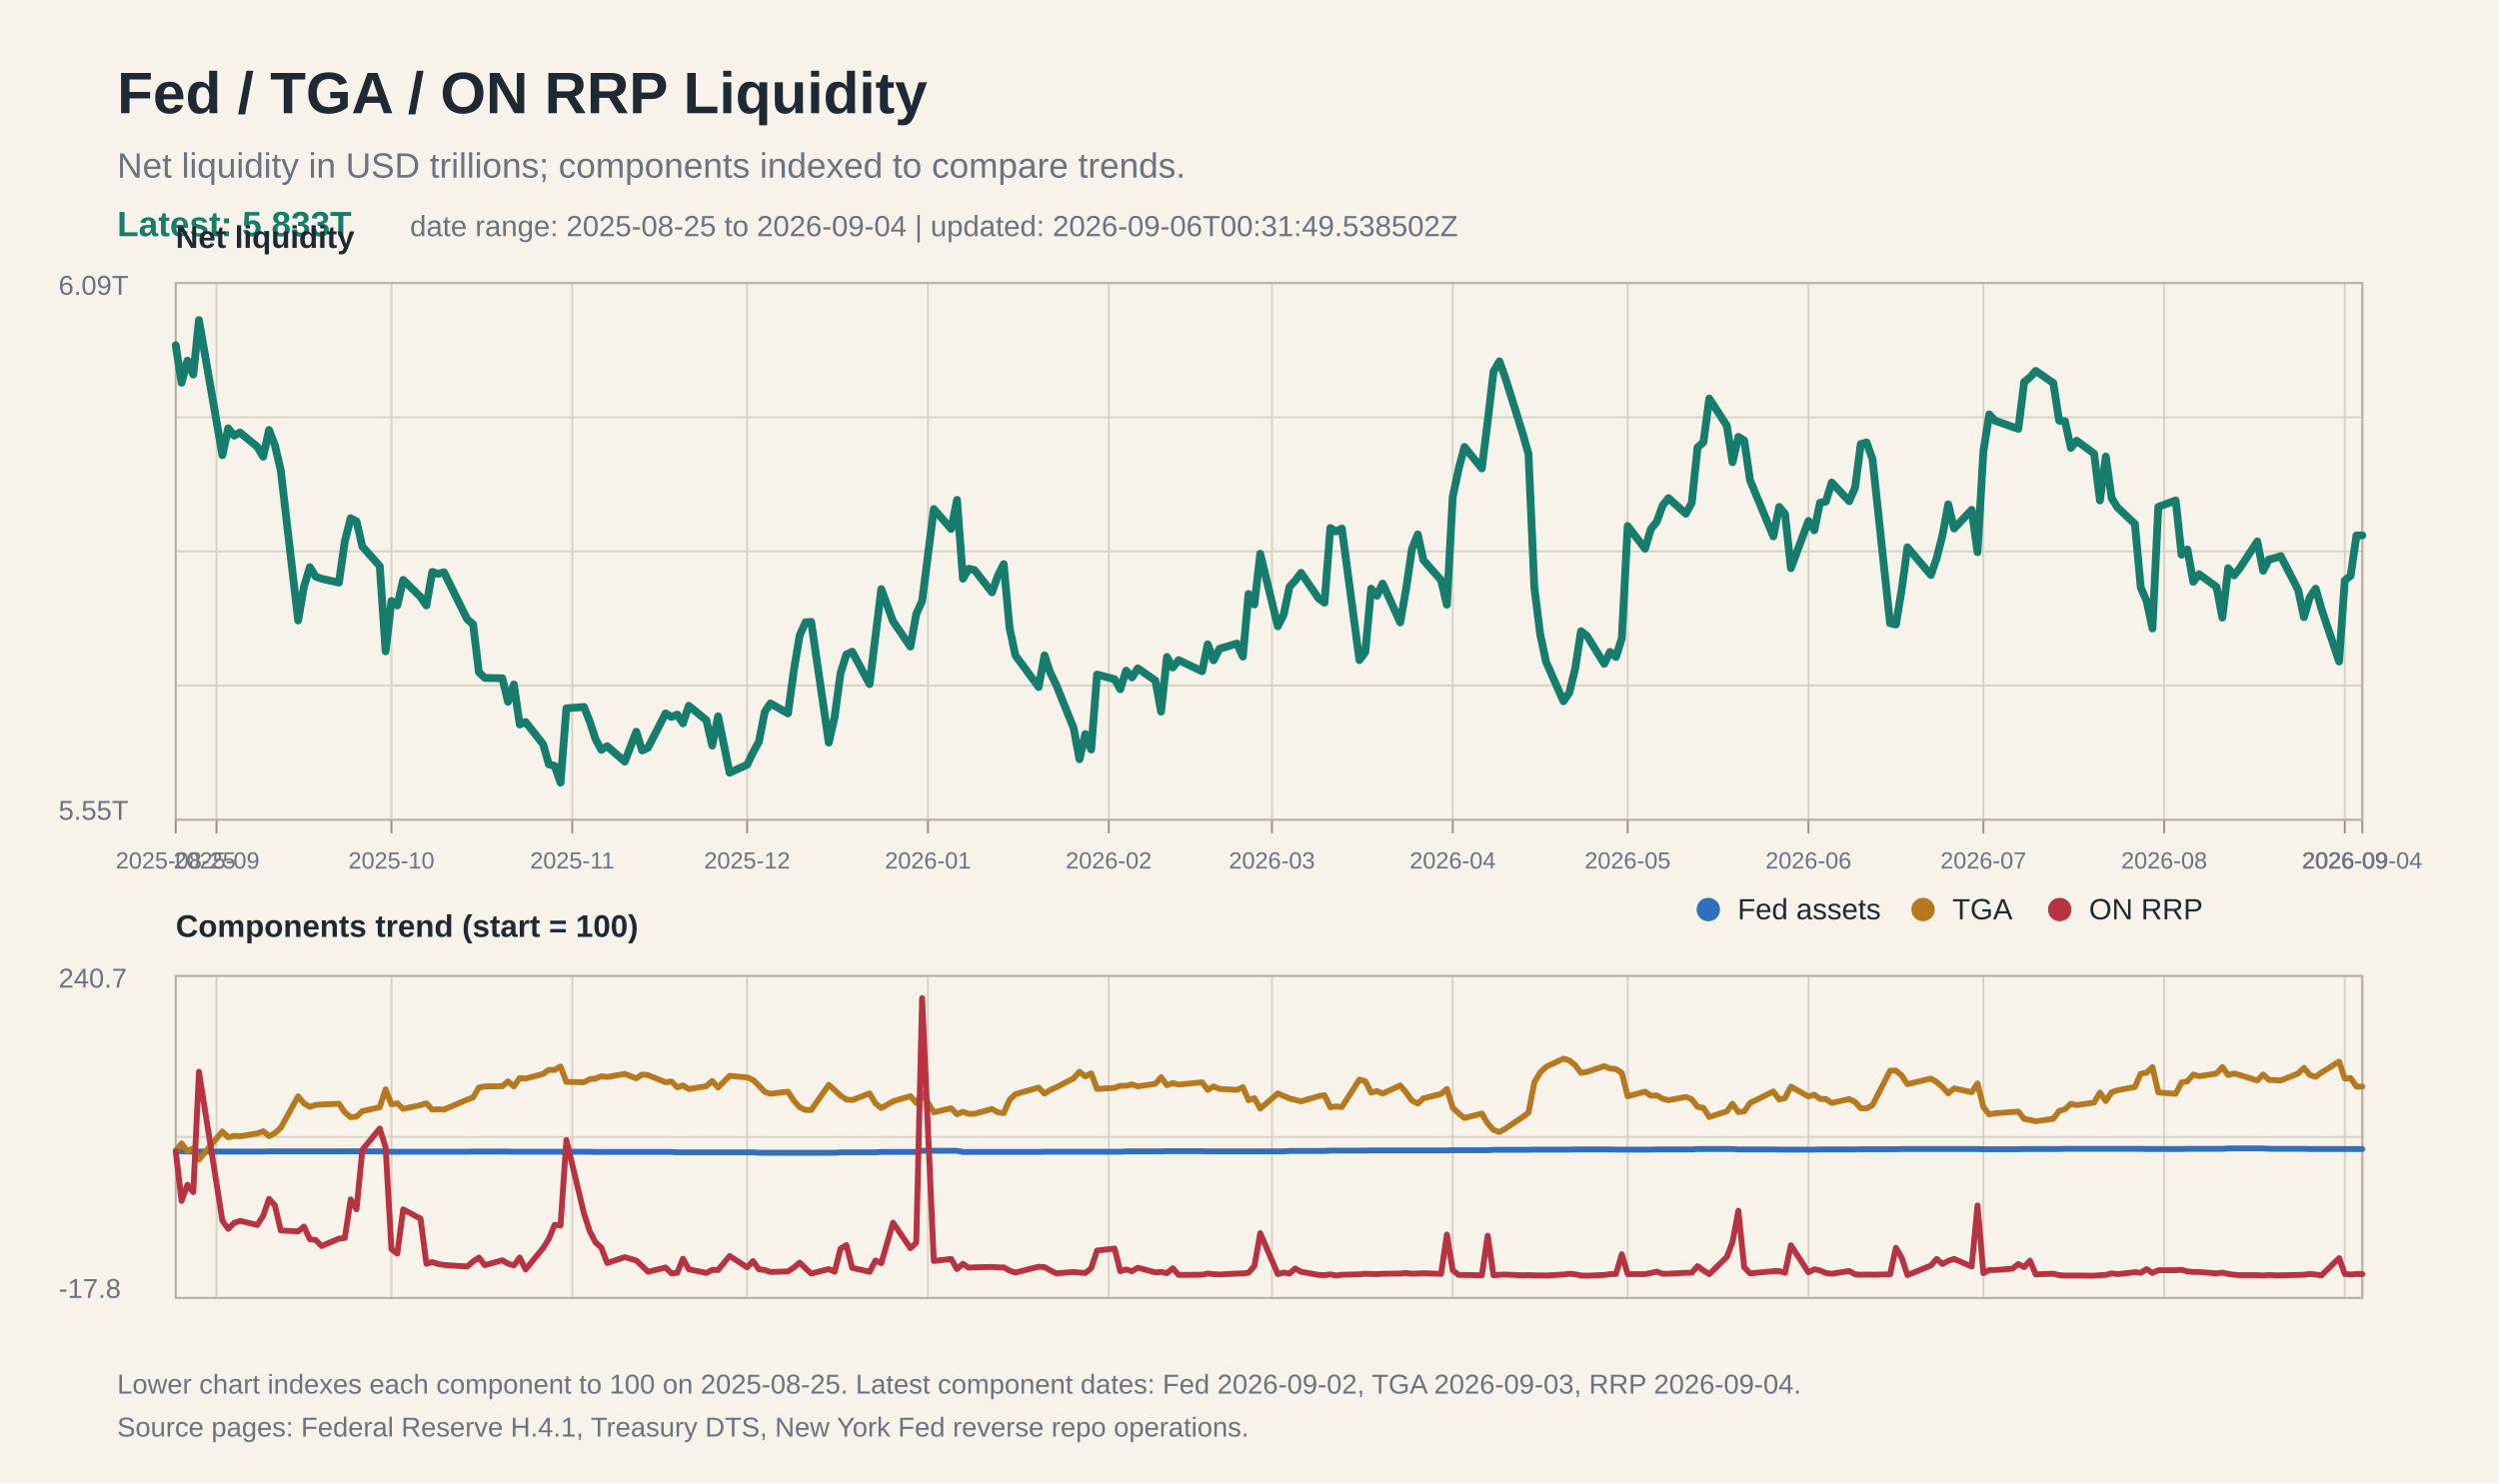
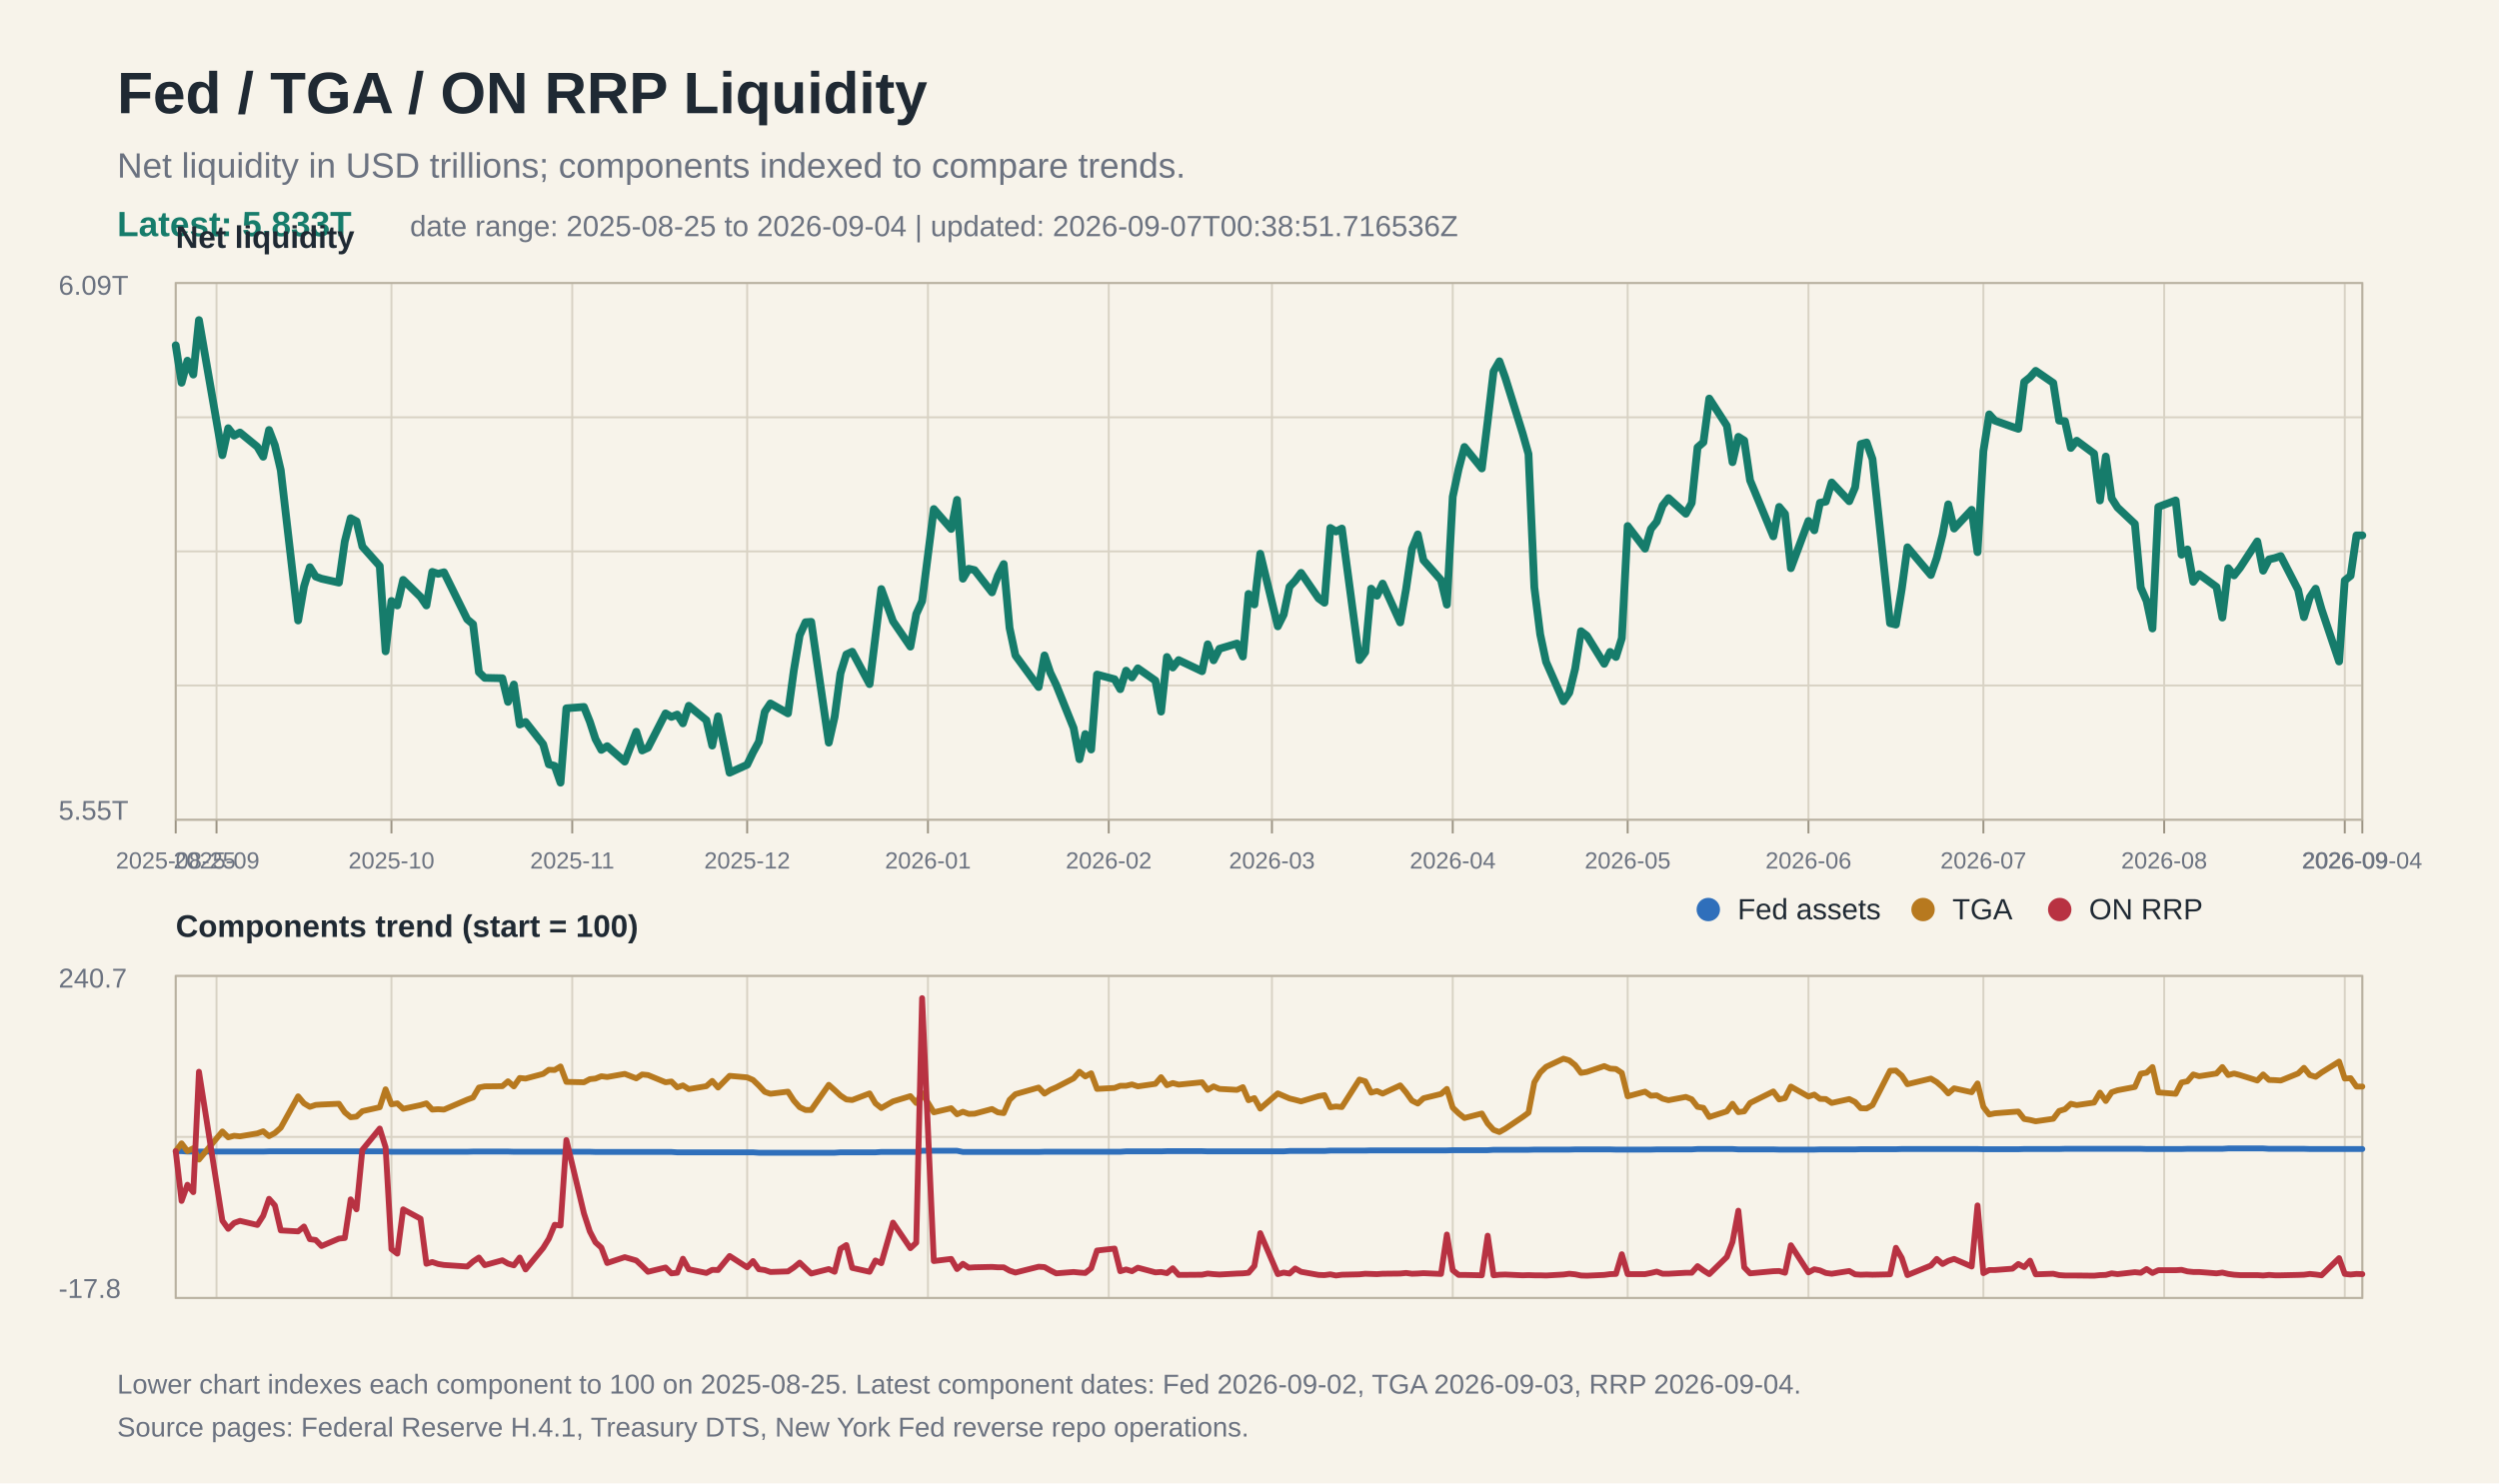
<svg xmlns="http://www.w3.org/2000/svg" width="1280" height="760" viewBox="0 0 1280 760">
  <rect width="100%" height="100%" fill="#f7f3ea" />
  <text x="60" y="58" font-family="Arial, Helvetica, sans-serif" font-size="30" font-weight="700" fill="#1f2933">Fed / TGA / ON RRP Liquidity</text>
  <text x="60" y="91" font-family="Arial, Helvetica, sans-serif" font-size="18" fill="#6b7280">Net liquidity in USD trillions; components indexed to compare trends.</text>
  <text x="60" y="121" font-family="Arial, Helvetica, sans-serif" font-size="18" fill="#167c6b" font-weight="700">Latest: 5.833T</text>
-   <text x="210" y="121" font-family="Arial, Helvetica, sans-serif" font-size="15" fill="#6b7280">date range: 2025-08-25 to 2026-09-04 | updated: 2026-09-06T00:31:49.538502Z</text>
+   <text x="210" y="121" font-family="Arial, Helvetica, sans-serif" font-size="15" fill="#6b7280">date range: 2025-08-25 to 2026-09-04 | updated: 2026-09-07T00:38:51.716536Z</text>
  <line x1="90" y1="145.0" x2="1210" y2="145.0" stroke="#d8d2c4" stroke-width="1" />
  <line x1="90" y1="213.8" x2="1210" y2="213.8" stroke="#d8d2c4" stroke-width="1" />
  <line x1="90" y1="282.5" x2="1210" y2="282.5" stroke="#d8d2c4" stroke-width="1" />
  <line x1="90" y1="351.2" x2="1210" y2="351.2" stroke="#d8d2c4" stroke-width="1" />
  <line x1="90" y1="420.0" x2="1210" y2="420.0" stroke="#d8d2c4" stroke-width="1" />
  <line x1="90" y1="500.0" x2="1210" y2="500.0" stroke="#d8d2c4" stroke-width="1" />
  <line x1="90" y1="582.5" x2="1210" y2="582.5" stroke="#d8d2c4" stroke-width="1" />
  <line x1="90" y1="665.0" x2="1210" y2="665.0" stroke="#d8d2c4" stroke-width="1" />
  <line x1="90.0" y1="145" x2="90.0" y2="420" stroke="#d8d2c4" stroke-width="1" />
  <line x1="90.0" y1="500" x2="90.0" y2="665" stroke="#d8d2c4" stroke-width="1" />
  <line x1="90.0" y1="420" x2="90.0" y2="427" stroke="#9b9383" stroke-width="1" />
  <text x="90.0" y="445" font-family="Arial, Helvetica, sans-serif" font-size="12" fill="#6b7280" text-anchor="middle">2025-08-25</text>
  <line x1="110.9" y1="145" x2="110.9" y2="420" stroke="#d8d2c4" stroke-width="1" />
  <line x1="110.9" y1="500" x2="110.9" y2="665" stroke="#d8d2c4" stroke-width="1" />
  <line x1="110.9" y1="420" x2="110.9" y2="427" stroke="#9b9383" stroke-width="1" />
  <text x="110.9" y="445" font-family="Arial, Helvetica, sans-serif" font-size="12" fill="#6b7280" text-anchor="middle">2025-09</text>
  <line x1="200.5" y1="145" x2="200.5" y2="420" stroke="#d8d2c4" stroke-width="1" />
  <line x1="200.5" y1="500" x2="200.5" y2="665" stroke="#d8d2c4" stroke-width="1" />
  <line x1="200.5" y1="420" x2="200.5" y2="427" stroke="#9b9383" stroke-width="1" />
  <text x="200.5" y="445" font-family="Arial, Helvetica, sans-serif" font-size="12" fill="#6b7280" text-anchor="middle">2025-10</text>
  <line x1="293.1" y1="145" x2="293.1" y2="420" stroke="#d8d2c4" stroke-width="1" />
  <line x1="293.1" y1="500" x2="293.1" y2="665" stroke="#d8d2c4" stroke-width="1" />
  <line x1="293.1" y1="420" x2="293.1" y2="427" stroke="#9b9383" stroke-width="1" />
  <text x="293.1" y="445" font-family="Arial, Helvetica, sans-serif" font-size="12" fill="#6b7280" text-anchor="middle">2025-11</text>
  <line x1="382.7" y1="145" x2="382.7" y2="420" stroke="#d8d2c4" stroke-width="1" />
  <line x1="382.7" y1="500" x2="382.7" y2="665" stroke="#d8d2c4" stroke-width="1" />
  <line x1="382.7" y1="420" x2="382.7" y2="427" stroke="#9b9383" stroke-width="1" />
  <text x="382.7" y="445" font-family="Arial, Helvetica, sans-serif" font-size="12" fill="#6b7280" text-anchor="middle">2025-12</text>
  <line x1="475.3" y1="145" x2="475.3" y2="420" stroke="#d8d2c4" stroke-width="1" />
  <line x1="475.3" y1="500" x2="475.3" y2="665" stroke="#d8d2c4" stroke-width="1" />
  <line x1="475.3" y1="420" x2="475.3" y2="427" stroke="#9b9383" stroke-width="1" />
  <text x="475.3" y="445" font-family="Arial, Helvetica, sans-serif" font-size="12" fill="#6b7280" text-anchor="middle">2026-01</text>
  <line x1="567.9" y1="145" x2="567.9" y2="420" stroke="#d8d2c4" stroke-width="1" />
  <line x1="567.9" y1="500" x2="567.9" y2="665" stroke="#d8d2c4" stroke-width="1" />
  <line x1="567.9" y1="420" x2="567.9" y2="427" stroke="#9b9383" stroke-width="1" />
  <text x="567.9" y="445" font-family="Arial, Helvetica, sans-serif" font-size="12" fill="#6b7280" text-anchor="middle">2026-02</text>
  <line x1="651.5" y1="145" x2="651.5" y2="420" stroke="#d8d2c4" stroke-width="1" />
  <line x1="651.5" y1="500" x2="651.5" y2="665" stroke="#d8d2c4" stroke-width="1" />
  <line x1="651.5" y1="420" x2="651.5" y2="427" stroke="#9b9383" stroke-width="1" />
  <text x="651.5" y="445" font-family="Arial, Helvetica, sans-serif" font-size="12" fill="#6b7280" text-anchor="middle">2026-03</text>
  <line x1="744.1" y1="145" x2="744.1" y2="420" stroke="#d8d2c4" stroke-width="1" />
  <line x1="744.1" y1="500" x2="744.1" y2="665" stroke="#d8d2c4" stroke-width="1" />
  <line x1="744.1" y1="420" x2="744.1" y2="427" stroke="#9b9383" stroke-width="1" />
  <text x="744.1" y="445" font-family="Arial, Helvetica, sans-serif" font-size="12" fill="#6b7280" text-anchor="middle">2026-04</text>
  <line x1="833.7" y1="145" x2="833.7" y2="420" stroke="#d8d2c4" stroke-width="1" />
  <line x1="833.7" y1="500" x2="833.7" y2="665" stroke="#d8d2c4" stroke-width="1" />
  <line x1="833.7" y1="420" x2="833.7" y2="427" stroke="#9b9383" stroke-width="1" />
  <text x="833.7" y="445" font-family="Arial, Helvetica, sans-serif" font-size="12" fill="#6b7280" text-anchor="middle">2026-05</text>
  <line x1="926.3" y1="145" x2="926.3" y2="420" stroke="#d8d2c4" stroke-width="1" />
  <line x1="926.3" y1="500" x2="926.3" y2="665" stroke="#d8d2c4" stroke-width="1" />
  <line x1="926.3" y1="420" x2="926.3" y2="427" stroke="#9b9383" stroke-width="1" />
  <text x="926.3" y="445" font-family="Arial, Helvetica, sans-serif" font-size="12" fill="#6b7280" text-anchor="middle">2026-06</text>
  <line x1="1015.9" y1="145" x2="1015.9" y2="420" stroke="#d8d2c4" stroke-width="1" />
  <line x1="1015.9" y1="500" x2="1015.9" y2="665" stroke="#d8d2c4" stroke-width="1" />
  <line x1="1015.9" y1="420" x2="1015.9" y2="427" stroke="#9b9383" stroke-width="1" />
  <text x="1015.9" y="445" font-family="Arial, Helvetica, sans-serif" font-size="12" fill="#6b7280" text-anchor="middle">2026-07</text>
  <line x1="1108.5" y1="145" x2="1108.5" y2="420" stroke="#d8d2c4" stroke-width="1" />
  <line x1="1108.5" y1="500" x2="1108.5" y2="665" stroke="#d8d2c4" stroke-width="1" />
  <line x1="1108.5" y1="420" x2="1108.5" y2="427" stroke="#9b9383" stroke-width="1" />
  <text x="1108.5" y="445" font-family="Arial, Helvetica, sans-serif" font-size="12" fill="#6b7280" text-anchor="middle">2026-08</text>
  <line x1="1201.0" y1="145" x2="1201.0" y2="420" stroke="#d8d2c4" stroke-width="1" />
  <line x1="1201.0" y1="500" x2="1201.0" y2="665" stroke="#d8d2c4" stroke-width="1" />
  <line x1="1201.0" y1="420" x2="1201.0" y2="427" stroke="#9b9383" stroke-width="1" />
  <text x="1201.0" y="445" font-family="Arial, Helvetica, sans-serif" font-size="12" fill="#6b7280" text-anchor="middle">2026-09</text>
  <line x1="1210.0" y1="145" x2="1210.0" y2="420" stroke="#d8d2c4" stroke-width="1" />
  <line x1="1210.0" y1="500" x2="1210.0" y2="665" stroke="#d8d2c4" stroke-width="1" />
  <line x1="1210.0" y1="420" x2="1210.0" y2="427" stroke="#9b9383" stroke-width="1" />
  <text x="1210.0" y="445" font-family="Arial, Helvetica, sans-serif" font-size="12" fill="#6b7280" text-anchor="middle">2026-09-04</text>
  <rect x="90" y="145" width="1120" height="275" fill="none" stroke="#b8b0a0" stroke-width="1" />
  <text x="30" y="151" font-family="Arial, Helvetica, sans-serif" font-size="14" fill="#6b7280">6.09T</text>
  <text x="30" y="420" font-family="Arial, Helvetica, sans-serif" font-size="14" fill="#6b7280">5.55T</text>
  <text x="90" y="127" font-family="Arial, Helvetica, sans-serif" font-size="16" font-weight="700" fill="#1f2933">Net liquidity</text>
  <polyline fill="none" stroke="#167c6b" stroke-width="4" stroke-linejoin="round" stroke-linecap="round" points="90.0,176.9 93.0,196.1 96.0,184.8 99.0,191.9 101.9,164.0 113.9,233.2 116.9,219.4 119.9,223.2 122.9,221.6 131.8,228.9 134.8,234.0 137.8,220.3 140.8,228.1 143.8,240.9 152.7,317.9 155.7,300.5 158.7,290.6 161.7,295.4 164.7,296.5 173.6,298.5 176.6,277.4 179.6,265.5 182.6,267.1 185.6,280.0 194.5,290.0 197.5,333.7 200.5,307.9 203.5,310.2 206.5,297.1 215.4,305.8 218.4,310.2 221.4,293.0 224.4,294.0 227.4,293.2 239.3,317.3 242.3,319.8 245.3,344.4 248.3,347.3 257.3,347.5 260.2,359.6 263.2,350.7 266.2,371.2 269.2,369.9 278.2,381.3 281.1,391.6 284.1,392.4 287.1,401.0 290.1,362.9 299.1,362.2 302.1,369.7 305.0,378.6 308.0,384.2 311.0,382.3 320.0,390.2 325.9,374.9 328.9,384.5 331.9,383.1 340.9,365.5 343.9,367.3 346.9,366.1 349.8,370.6 352.8,361.6 361.8,369.0 364.8,382.0 367.8,367.0 373.7,395.9 382.7,391.8 385.7,385.5 388.7,380.0 391.7,364.7 394.6,360.4 403.6,365.5 406.6,343.5 409.6,325.5 412.6,318.8 415.5,318.6 424.5,380.5 427.5,367.3 430.5,345.0 433.5,335.3 436.5,333.9 445.4,350.5 448.4,326.1 451.4,301.8 457.4,318.3 466.3,331.3 469.3,314.6 472.3,308.0 478.3,260.8 487.2,271.0 490.2,256.1 493.2,296.5 496.2,291.4 499.2,292.1 508.1,303.5 511.1,295.0 514.1,289.0 517.1,321.7 520.1,335.8 532.0,352.0 535.0,335.8 538.0,344.7 541.0,350.9 549.9,373.0 552.9,389.0 555.9,376.1 558.9,384.0 561.9,345.6 570.9,348.0 573.8,353.1 576.8,343.6 579.8,347.1 582.8,342.4 591.8,348.7 594.7,364.6 597.7,336.6 600.7,342.0 603.7,338.2 615.7,343.9 618.6,330.1 621.6,338.3 624.6,332.4 633.6,329.7 636.6,336.4 639.5,304.3 642.5,309.7 645.5,283.7 654.5,320.9 657.5,314.9 660.5,300.6 663.4,297.5 666.4,293.5 675.4,306.6 678.4,308.8 681.4,270.5 684.3,272.3 687.3,270.8 696.3,338.2 699.3,334.1 702.3,301.6 705.3,305.2 708.2,299.0 717.2,318.9 720.2,301.8 723.2,281.2 726.2,273.8 729.1,287.0 738.1,297.2 741.1,309.8 744.1,254.5 747.1,240.4 750.1,229.0 759.0,240.0 762.0,215.8 765.0,190.3 768.0,185.1 771.0,193.5 779.9,222.0 782.9,232.6 785.9,301.0 788.9,325.0 791.9,339.1 800.8,359.3 803.8,354.9 806.8,342.6 809.8,323.4 812.8,325.7 821.7,340.1 824.7,334.0 827.7,336.6 830.7,327.0 833.7,269.5 842.6,281.1 845.6,271.0 848.6,267.3 851.6,259.0 854.6,255.2 863.5,263.2 866.5,257.7 869.5,229.2 872.5,226.6 875.5,204.2 884.5,218.1 887.4,236.8 890.4,223.8 893.4,225.7 896.4,246.1 908.3,274.8 911.3,259.7 914.3,263.3 917.3,291.1 926.3,266.9 929.3,271.7 932.2,257.6 935.2,257.0 938.2,247.2 947.2,256.8 950.2,249.7 953.1,227.5 956.1,226.7 959.1,235.2 968.1,319.3 971.1,320.0 974.1,301.7 977.0,280.4 989.0,294.6 992.0,285.9 995.0,274.0 997.9,258.4 1000.9,270.8 1009.9,261.2 1012.9,282.9 1015.9,231.2 1018.9,212.3 1021.8,215.5 1030.8,218.7 1033.8,219.7 1036.8,195.7 1039.8,193.3 1042.7,190.0 1051.7,196.2 1054.7,215.5 1057.7,215.8 1060.7,229.5 1063.7,225.8 1072.6,232.4 1075.6,256.4 1078.6,233.9 1081.6,255.3 1084.6,260.0 1093.5,268.4 1096.5,301.0 1099.5,307.9 1102.5,322.0 1105.5,259.7 1114.4,256.4 1117.4,284.2 1120.4,281.5 1123.4,298.1 1126.4,294.2 1135.3,300.7 1138.3,316.4 1141.3,291.1 1144.3,294.8 1147.3,291.0 1156.2,277.4 1159.2,292.4 1162.2,286.6 1165.2,285.9 1168.2,284.9 1177.1,302.2 1180.1,316.2 1183.1,306.0 1186.1,301.6 1189.1,312.1 1198.1,338.9 1201.0,297.4 1204.0,295.0 1207.0,274.3 1210.0,274.3" />
  <rect x="90" y="500" width="1120" height="165" fill="none" stroke="#b8b0a0" stroke-width="1" />
  <text x="90" y="480" font-family="Arial, Helvetica, sans-serif" font-size="16" font-weight="700" fill="#1f2933">Components trend (start = 100)</text>
  <polyline fill="none" stroke="#2f6fbb" stroke-width="3" stroke-linejoin="round" stroke-linecap="round" points="90.0,589.8 93.0,589.8 96.0,590.0 99.0,590.0 101.9,590.0 113.9,590.0 116.9,590.0 119.9,590.0 122.9,590.0 131.8,590.0 134.8,590.0 137.8,589.9 140.8,589.9 143.8,589.9 152.7,589.9 155.7,589.9 158.7,589.9 161.7,589.9 164.7,589.9 173.6,589.9 176.6,589.9 179.6,589.9 182.6,589.9 185.6,589.9 194.5,589.9 197.5,589.9 200.5,590.1 203.5,590.1 206.5,590.1 215.4,590.1 218.4,590.1 221.4,590.1 224.4,590.1 227.4,590.1 239.3,590.1 242.3,590.0 245.3,590.0 248.3,590.0 257.3,590.0 260.2,590.0 263.2,590.1 266.2,590.1 269.2,590.1 278.2,590.1 281.1,590.1 284.1,590.1 287.1,590.1 290.1,590.1 299.1,590.1 302.1,590.1 305.0,590.2 308.0,590.2 311.0,590.2 320.0,590.2 325.9,590.2 328.9,590.2 331.9,590.2 340.9,590.2 343.9,590.2 346.9,590.4 349.8,590.4 352.8,590.4 361.8,590.4 364.8,590.4 367.8,590.4 373.7,590.4 382.7,590.4 385.7,590.4 388.7,590.6 391.7,590.6 394.6,590.6 403.6,590.6 406.6,590.6 409.6,590.6 412.6,590.6 415.5,590.6 424.5,590.6 427.5,590.6 430.5,590.4 433.5,590.4 436.5,590.4 445.4,590.4 448.4,590.4 451.4,590.2 457.4,590.2 466.3,590.2 469.3,590.2 472.3,589.6 478.3,589.6 487.2,589.6 490.2,589.6 493.2,590.2 496.2,590.2 499.2,590.2 508.1,590.2 511.1,590.2 514.1,590.2 517.1,590.2 520.1,590.2 532.0,590.2 535.0,590.1 538.0,590.1 541.0,590.1 549.9,590.1 552.9,590.1 555.9,590.1 558.9,590.1 561.9,590.1 570.9,590.1 573.8,590.1 576.8,589.9 579.8,589.9 582.8,589.9 591.8,589.9 594.7,589.9 597.7,589.8 600.7,589.8 603.7,589.8 615.7,589.8 618.6,589.9 621.6,589.9 624.6,589.9 633.6,589.9 636.6,589.9 639.5,589.9 642.5,589.9 645.5,589.9 654.5,589.9 657.5,589.9 660.5,589.7 663.4,589.7 666.4,589.7 675.4,589.7 678.4,589.7 681.4,589.5 684.3,589.5 687.3,589.5 696.3,589.5 699.3,589.5 702.3,589.4 705.3,589.4 708.2,589.4 717.2,589.4 720.2,589.4 723.2,589.4 726.2,589.4 729.1,589.4 738.1,589.4 741.1,589.4 744.1,589.3 747.1,589.3 750.1,589.3 759.0,589.3 762.0,589.3 765.0,589.1 768.0,589.1 771.0,589.1 779.9,589.1 782.9,589.1 785.9,589.0 788.9,589.0 791.9,589.0 800.8,589.0 803.8,589.0 806.8,588.9 809.8,588.9 812.8,588.9 821.7,588.9 824.7,588.9 827.7,589.0 830.7,589.0 833.7,589.0 842.6,589.0 845.6,589.0 848.6,588.9 851.6,588.9 854.6,588.9 863.5,588.9 866.5,588.9 869.5,588.7 872.5,588.7 875.5,588.7 884.5,588.7 887.4,588.7 890.4,588.9 893.4,588.9 896.4,588.9 908.3,588.9 911.3,589.0 914.3,589.0 917.3,589.0 926.3,589.0 929.3,589.0 932.2,588.9 935.2,588.9 938.2,588.9 947.2,588.9 950.2,588.9 953.1,588.8 956.1,588.8 959.1,588.8 968.1,588.8 971.1,588.8 974.1,588.7 977.0,588.7 989.0,588.7 992.0,588.7 995.0,588.7 997.9,588.7 1000.9,588.7 1009.9,588.7 1012.9,588.7 1015.9,588.8 1018.9,588.8 1021.8,588.8 1030.8,588.8 1033.8,588.8 1036.8,588.7 1039.8,588.7 1042.7,588.7 1051.7,588.7 1054.7,588.7 1057.7,588.6 1060.7,588.6 1063.7,588.6 1072.6,588.6 1075.6,588.6 1078.6,588.6 1081.6,588.6 1084.6,588.6 1093.5,588.6 1096.5,588.6 1099.5,588.7 1102.5,588.7 1105.5,588.7 1114.4,588.7 1117.4,588.7 1120.4,588.6 1123.4,588.6 1126.4,588.6 1135.3,588.6 1138.3,588.6 1141.3,588.4 1144.3,588.4 1147.3,588.4 1156.2,588.4 1159.2,588.4 1162.2,588.6 1165.2,588.6 1168.2,588.6 1177.1,588.6 1180.1,588.6 1183.1,588.7 1186.1,588.7 1189.1,588.7 1198.1,588.7 1201.0,588.7 1204.0,588.7 1207.0,588.7 1210.0,588.7" />
  <polyline fill="none" stroke="#b7791f" stroke-width="3" stroke-linejoin="round" stroke-linecap="round" points="90.0,589.8 93.0,585.8 96.0,589.8 99.0,588.3 101.9,594.1 113.9,579.7 116.9,582.7 119.9,581.9 122.9,582.2 131.8,580.7 134.8,579.6 137.8,582.1 140.8,580.5 143.8,577.8 152.7,561.7 155.7,565.3 158.7,567.1 161.7,566.1 164.7,565.9 173.6,565.5 176.6,569.9 179.6,572.4 182.6,572.1 185.6,569.3 194.5,567.3 197.5,558.1 200.5,565.8 203.5,565.3 206.5,568.1 215.4,566.2 218.4,565.3 221.4,568.5 224.4,568.3 227.4,568.5 239.3,563.4 242.3,562.3 245.3,557.2 248.3,556.6 257.3,556.5 260.2,554.0 263.2,556.6 266.2,552.3 269.2,552.6 278.2,550.2 281.1,548.1 284.1,548.2 287.1,546.4 290.1,554.3 299.1,554.5 302.1,552.9 305.0,552.6 308.0,551.4 311.0,551.8 320.0,550.2 325.9,552.5 328.9,550.5 331.9,550.8 340.9,554.5 343.9,554.1 346.9,557.1 349.8,556.1 352.8,558.0 361.8,556.5 364.8,553.8 367.8,557.2 373.7,551.2 382.7,552.0 385.7,553.3 388.7,556.2 391.7,559.4 394.6,560.4 403.6,559.3 406.6,563.9 409.6,567.3 412.6,568.7 415.5,568.7 424.5,555.8 427.5,558.5 430.5,561.3 433.5,563.3 436.5,563.6 445.4,560.2 448.4,565.3 451.4,567.7 457.4,564.3 466.3,561.6 469.3,565.1 472.3,560.1 478.3,569.9 487.2,567.8 490.2,570.9 493.2,569.6 496.2,570.7 499.2,570.6 508.1,568.2 511.1,569.9 514.1,570.3 517.1,563.5 520.1,560.6 532.0,557.2 535.0,560.3 538.0,558.4 541.0,557.1 549.9,552.5 552.9,549.1 555.9,551.5 558.9,549.9 561.9,557.9 570.9,557.4 573.8,556.3 576.8,556.3 579.8,555.6 582.8,556.6 591.8,555.3 594.7,551.9 597.7,556.0 600.7,554.9 603.7,555.7 615.7,554.5 618.6,558.4 621.6,556.6 624.6,557.9 633.6,558.4 636.6,557.0 639.5,563.7 642.5,562.6 645.5,568.0 654.5,560.2 657.5,561.5 660.5,562.8 663.4,563.5 666.4,564.3 675.4,561.6 678.4,561.1 681.4,567.3 684.3,566.9 687.3,567.2 696.3,553.1 699.3,554.0 702.3,559.8 705.3,559.0 708.2,560.3 717.2,556.1 720.2,559.7 723.2,563.9 726.2,565.4 729.1,562.7 738.1,560.5 741.1,557.9 744.1,567.5 747.1,570.4 750.1,572.8 759.0,570.5 762.0,575.6 765.0,578.9 768.0,580.0 771.0,578.3 779.9,572.3 782.9,570.1 785.9,554.5 788.9,549.5 791.9,546.6 800.8,542.4 803.8,543.3 806.8,545.7 809.8,549.7 812.8,549.2 821.7,546.2 824.7,547.5 827.7,547.7 830.7,549.7 833.7,561.7 842.6,559.3 845.6,561.4 848.6,561.2 851.6,562.9 854.6,563.7 863.5,562.0 866.5,563.2 869.5,567.1 872.5,567.6 875.5,572.3 884.5,569.4 887.4,565.5 890.4,569.8 893.4,569.4 896.4,565.1 908.3,559.2 911.3,563.3 914.3,562.6 917.3,556.7 926.3,561.8 929.3,560.8 932.2,563.0 935.2,563.1 938.2,565.1 947.2,563.1 950.2,564.6 953.1,567.8 956.1,567.9 959.1,566.2 968.1,548.6 971.1,548.5 974.1,551.1 977.0,555.5 989.0,552.6 992.0,554.4 995.0,557.0 997.9,560.2 1000.9,557.6 1009.9,559.6 1012.9,555.1 1015.9,567.1 1018.9,571.0 1021.8,570.4 1030.8,569.7 1033.8,569.5 1036.8,573.3 1039.8,573.8 1042.7,574.5 1051.7,573.2 1054.7,569.2 1057.7,568.3 1060.7,565.5 1063.7,566.2 1072.6,564.9 1075.6,559.8 1078.6,564.1 1081.6,559.6 1084.6,558.6 1093.5,556.9 1096.5,550.1 1099.5,549.6 1102.5,546.7 1105.5,559.7 1114.4,560.4 1117.4,554.6 1120.4,554.0 1123.4,550.5 1126.4,551.4 1135.3,550.0 1138.3,546.7 1141.3,550.8 1144.3,550.0 1147.3,550.8 1156.2,553.6 1159.2,550.5 1162.2,553.3 1165.2,553.4 1168.2,553.6 1177.1,550.0 1180.1,547.1 1183.1,550.8 1186.1,551.7 1189.1,549.5 1198.1,543.9 1201.0,552.6 1204.0,552.4 1207.0,556.7 1210.0,556.7" />
  <polyline fill="none" stroke="#b83242" stroke-width="3" stroke-linejoin="round" stroke-linecap="round" points="90.0,589.8 93.0,615.3 96.0,607.0 99.0,610.8 101.9,549.1 113.9,625.4 116.9,629.6 119.9,626.6 122.9,625.5 131.8,627.6 134.8,622.9 137.8,614.2 140.8,617.6 143.8,630.4 152.7,630.9 155.7,628.4 158.7,634.9 161.7,635.3 164.7,638.4 173.6,634.6 176.6,634.3 179.6,614.5 182.6,619.6 185.6,589.1 194.5,578.2 197.5,587.8 200.5,640.0 203.5,642.3 206.5,619.6 215.4,624.4 218.4,647.5 221.4,646.6 224.4,647.6 227.4,648.1 239.3,648.9 242.3,646.3 245.3,644.3 248.3,648.2 257.3,645.7 260.2,647.4 263.2,648.3 266.2,644.3 269.2,650.4 278.2,639.4 281.1,634.7 284.1,627.5 287.1,627.9 290.1,584.1 299.1,621.7 302.1,630.9 305.0,636.5 308.0,639.2 311.0,647.1 320.0,644.1 325.9,645.8 328.9,648.6 331.9,651.6 340.9,649.4 343.9,652.4 346.9,652.1 349.8,644.9 352.8,650.3 361.8,652.2 364.8,650.6 367.8,650.7 373.7,643.5 382.7,649.3 385.7,646.1 388.7,650.3 391.7,650.7 394.6,651.7 403.6,651.4 406.6,649.4 409.6,646.9 412.6,649.8 415.5,652.5 424.5,650.2 427.5,651.6 430.5,639.8 433.5,637.9 436.5,649.6 445.4,651.6 448.4,645.8 451.4,647.2 457.4,626.4 466.3,639.5 469.3,636.7 472.3,511.4 478.3,646.1 487.2,645.0 490.2,650.2 493.2,647.5 496.2,649.5 499.2,649.3 508.1,649.1 511.1,649.3 514.1,649.3 517.1,651.0 520.1,652.0 532.0,649.0 535.0,649.2 538.0,650.9 541.0,652.4 549.9,651.7 552.9,652.0 555.9,652.2 558.9,649.8 561.9,640.7 570.9,639.7 573.8,651.3 576.8,650.4 579.8,651.3 582.8,649.5 591.8,651.9 594.7,651.7 597.7,652.3 600.7,649.8 603.7,653.2 615.7,653.1 618.6,652.5 621.6,652.8 624.6,653.0 633.6,652.5 636.6,652.4 639.5,652.1 642.5,648.6 645.5,631.8 654.5,652.8 657.5,652.0 660.5,652.5 663.4,649.9 666.4,651.6 675.4,653.2 678.4,653.3 681.4,652.9 684.3,653.5 687.3,653.1 696.3,652.9 699.3,652.6 702.3,652.7 705.3,652.8 708.2,652.6 717.2,652.5 720.2,652.2 723.2,652.6 726.2,652.5 729.1,652.3 738.1,652.7 741.1,632.5 744.1,650.8 747.1,653.2 750.1,653.2 759.0,653.4 762.0,633.1 765.0,653.4 768.0,653.1 771.0,653.0 779.9,653.4 782.9,653.3 785.9,653.4 788.9,653.4 791.9,653.5 800.8,653.0 803.8,652.6 806.8,652.9 809.8,653.5 812.8,653.6 821.7,653.2 824.7,652.8 827.7,652.7 830.7,642.6 833.7,652.8 842.6,652.8 845.6,652.2 848.6,651.5 851.6,652.6 854.6,652.6 863.5,652.1 866.5,652.1 869.5,648.7 872.5,650.9 875.5,652.8 884.5,644.0 887.4,636.3 890.4,620.3 893.4,649.3 896.4,652.4 908.3,651.3 911.3,651.2 914.3,652.1 917.3,638.0 926.3,651.9 929.3,650.3 932.2,650.9 935.2,652.2 938.2,652.6 947.2,651.2 950.2,652.9 953.1,653.1 956.1,653.0 959.1,653.1 968.1,652.9 971.1,639.3 974.1,644.5 977.0,653.3 989.0,648.4 992.0,645.0 995.0,647.6 997.9,646.0 1000.9,645.0 1009.9,648.9 1012.9,617.6 1015.9,652.3 1018.9,650.7 1021.8,650.7 1030.8,650.0 1033.8,647.6 1036.8,649.2 1039.8,645.9 1042.7,652.9 1051.7,652.6 1054.7,653.3 1057.7,653.5 1060.7,653.5 1063.7,653.5 1072.6,653.6 1075.6,653.3 1078.6,653.2 1081.6,652.4 1084.6,652.8 1093.5,651.8 1096.5,652.1 1099.5,650.2 1102.5,652.2 1105.5,650.8 1114.4,650.8 1117.4,650.6 1120.4,651.4 1123.4,651.7 1126.4,651.7 1135.3,652.4 1138.3,652.0 1141.3,652.7 1144.3,653.1 1147.3,653.3 1156.2,653.3 1159.2,653.5 1162.2,653.2 1165.2,653.4 1168.2,653.4 1177.1,653.2 1180.1,653.1 1183.1,652.7 1186.1,653.0 1189.1,653.4 1198.1,644.6 1201.0,652.7 1204.0,653.0 1207.0,652.7 1210.0,652.8" />
  <text x="30" y="506" font-family="Arial, Helvetica, sans-serif" font-size="14" fill="#6b7280">240.7</text>
  <text x="30" y="665" font-family="Arial, Helvetica, sans-serif" font-size="14" fill="#6b7280">-17.8</text>
  <circle cx="875" cy="466" r="6" fill="#2f6fbb" />
  <text x="890" y="471" font-family="Arial, Helvetica, sans-serif" font-size="15" fill="#1f2933">Fed assets</text>
  <circle cx="985" cy="466" r="6" fill="#b7791f" />
  <text x="1000" y="471" font-family="Arial, Helvetica, sans-serif" font-size="15" fill="#1f2933">TGA</text>
  <circle cx="1055" cy="466" r="6" fill="#b83242" />
  <text x="1070" y="471" font-family="Arial, Helvetica, sans-serif" font-size="15" fill="#1f2933">ON RRP</text>
  <text x="60" y="714" font-family="Arial, Helvetica, sans-serif" font-size="14" fill="#6b7280">Lower chart indexes each component to 100 on 2025-08-25. Latest component dates: Fed 2026-09-02, TGA 2026-09-03, RRP 2026-09-04.</text>
  <text x="60" y="736" font-family="Arial, Helvetica, sans-serif" font-size="14" fill="#6b7280">Source pages: Federal Reserve H.4.1, Treasury DTS, New York Fed reverse repo operations.</text>
</svg>
